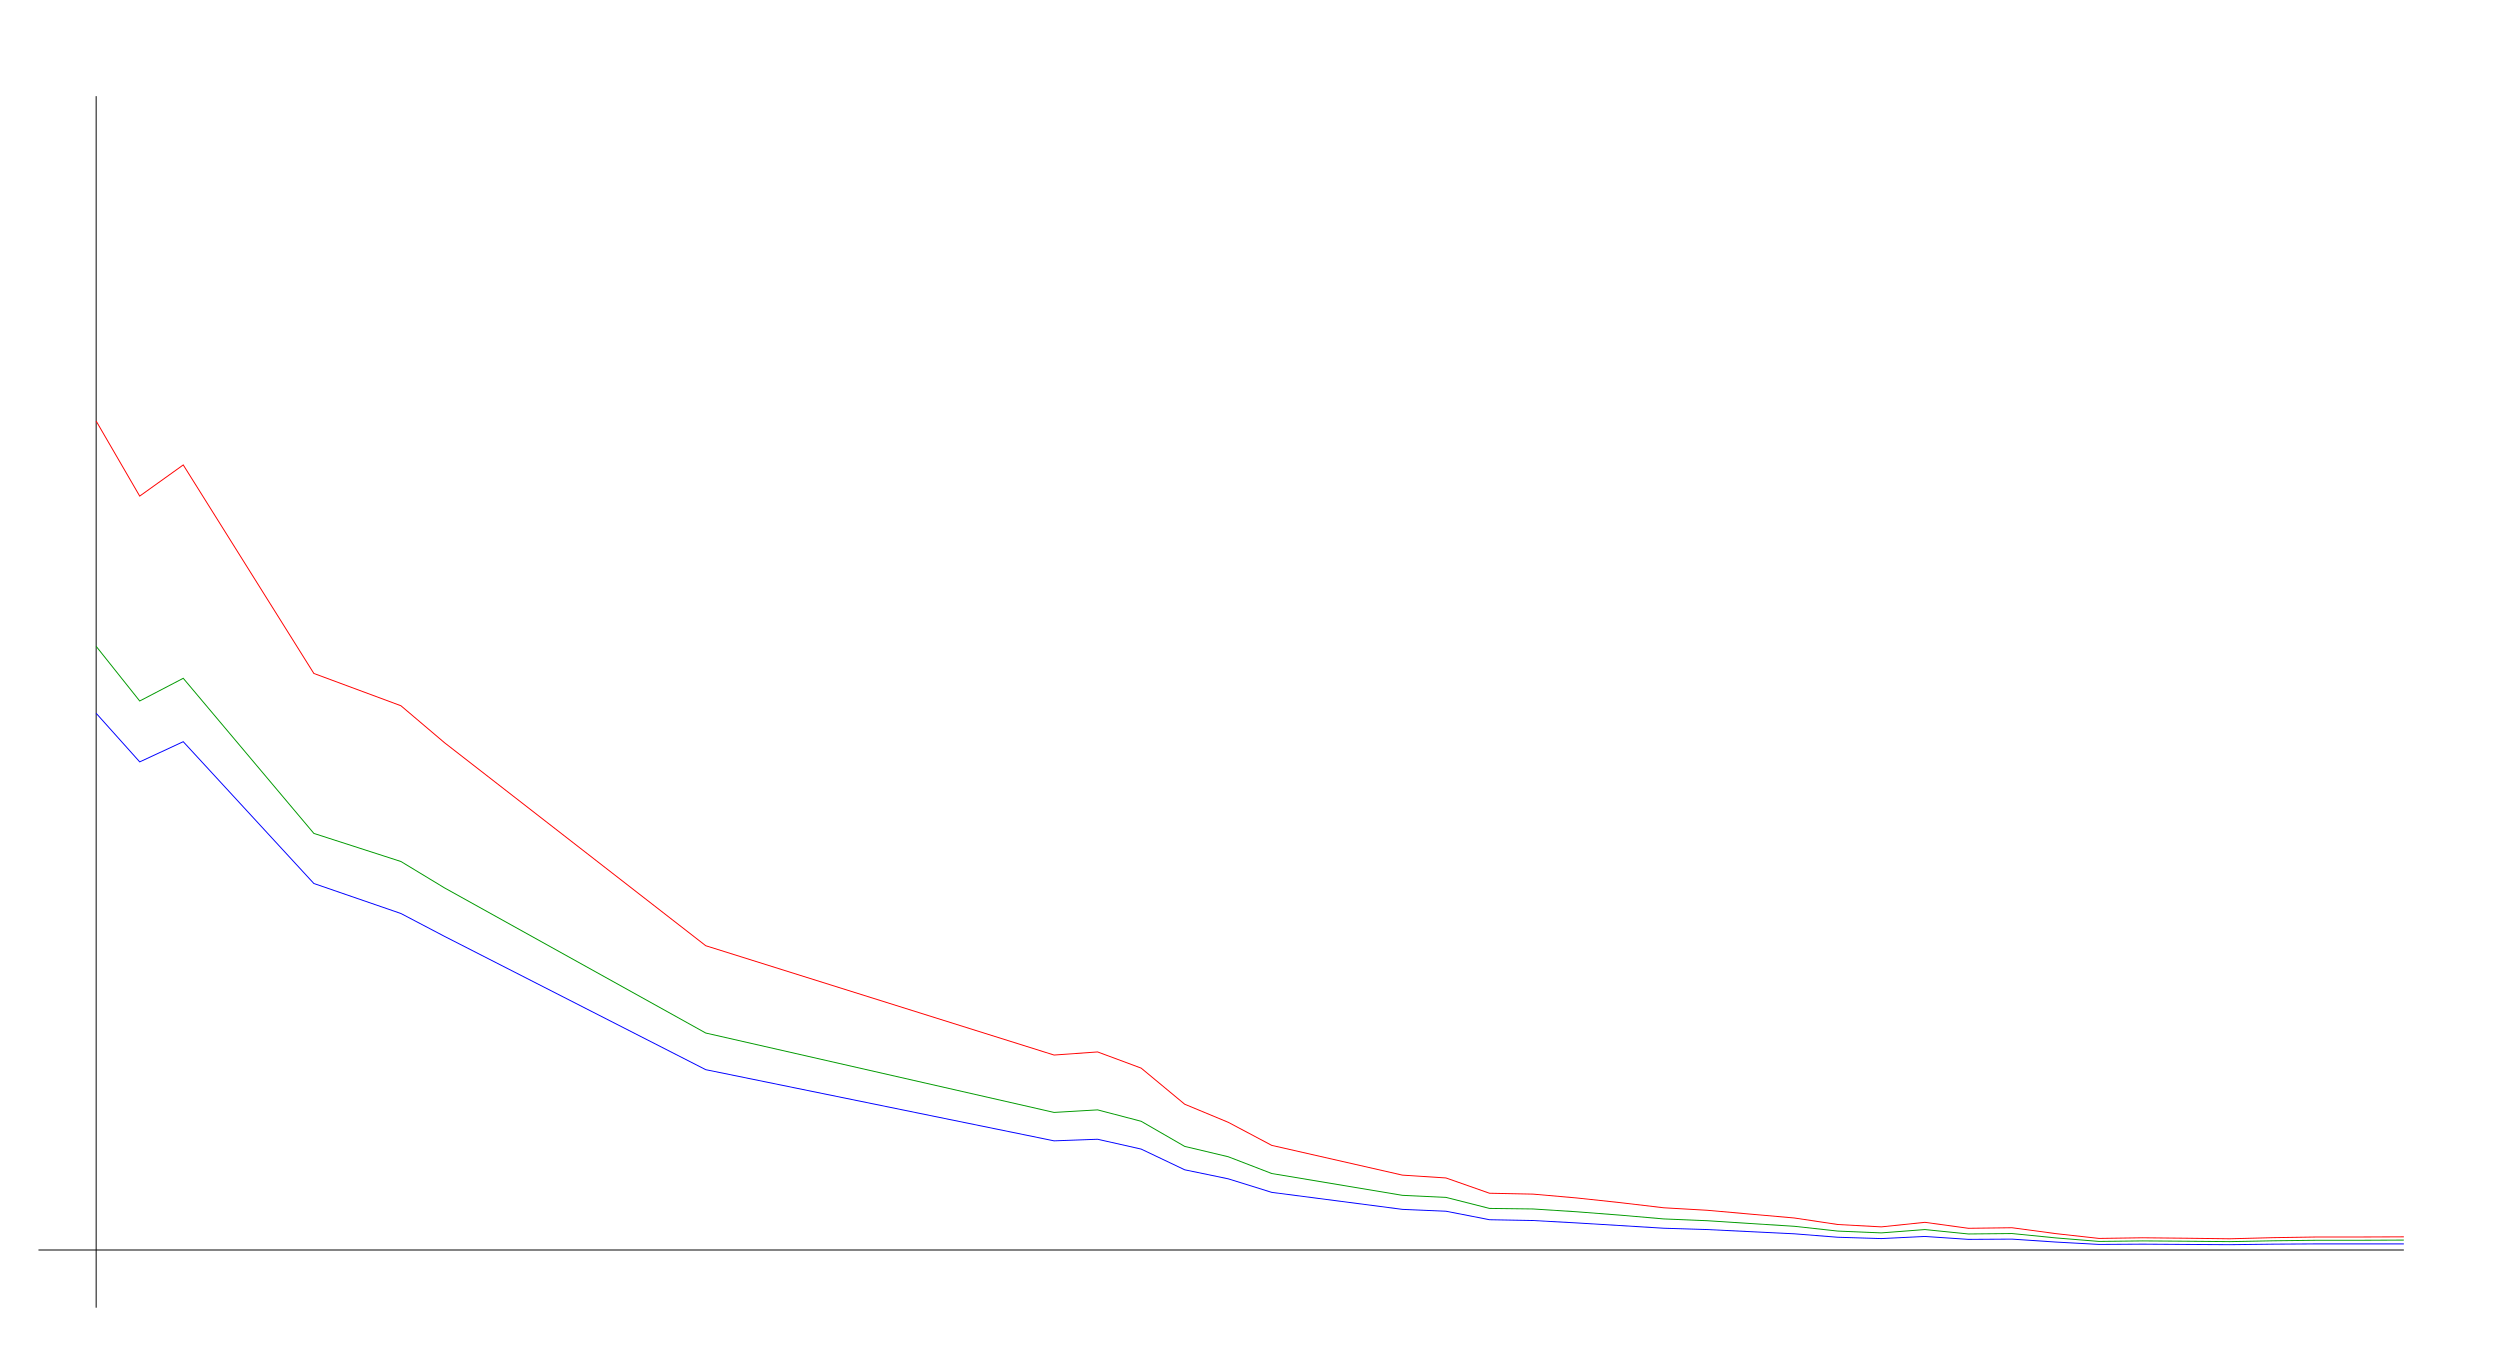
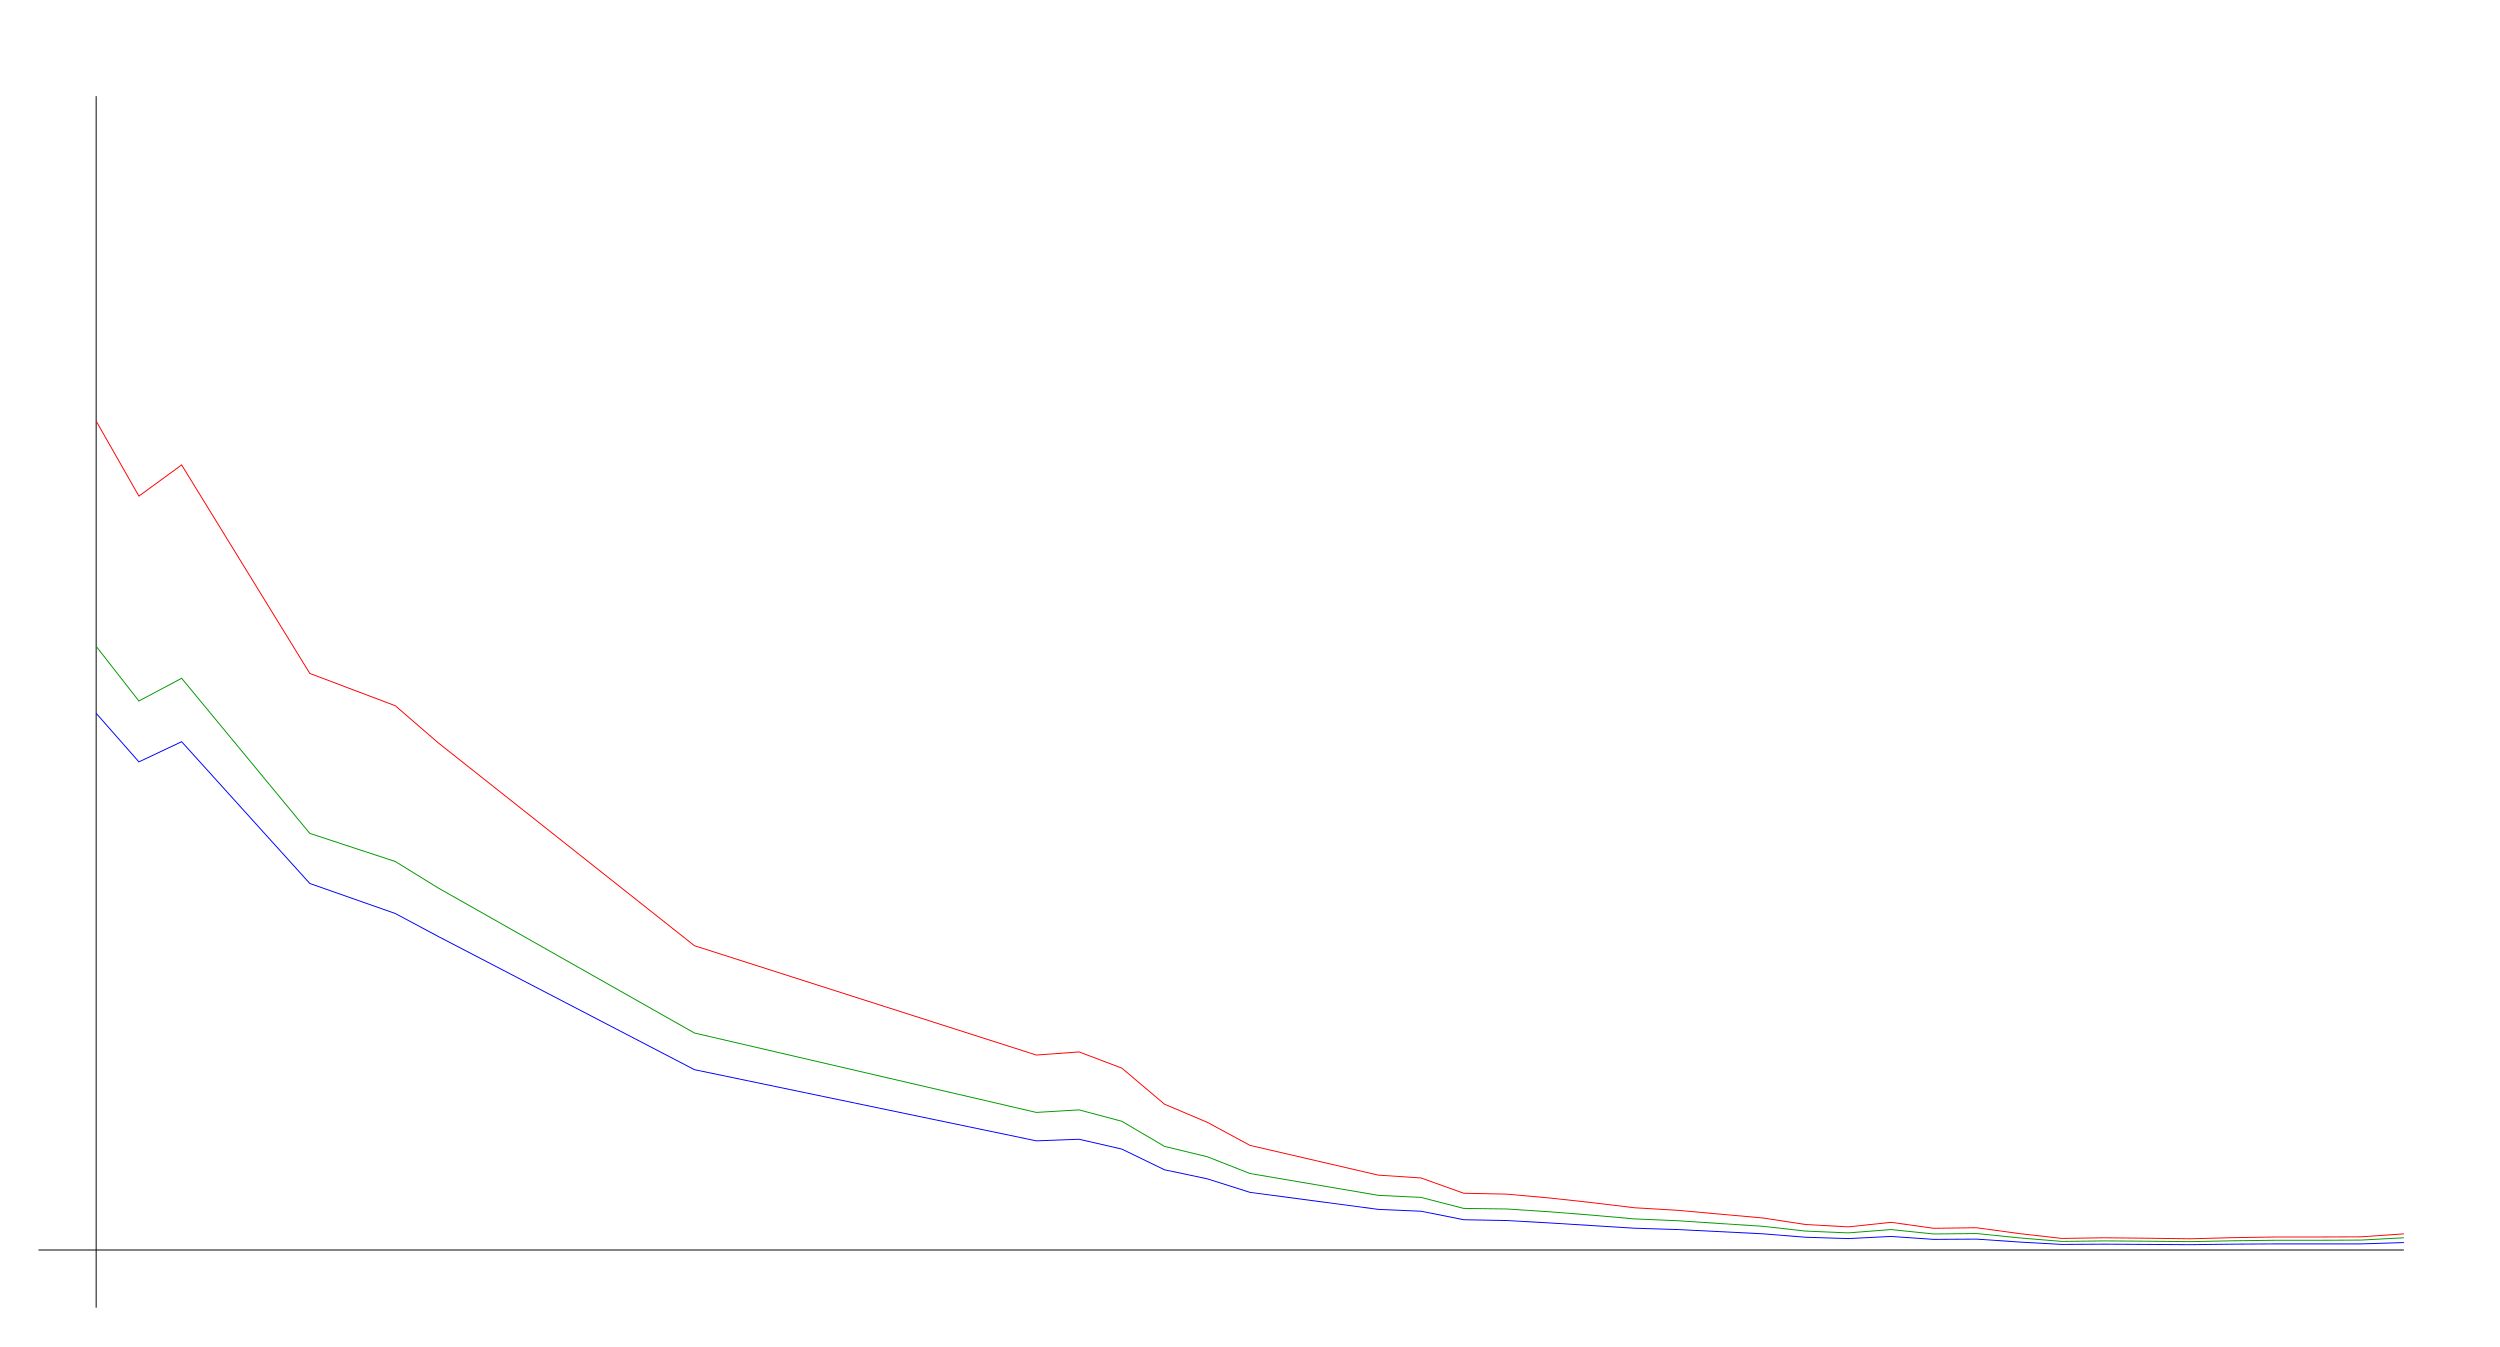
<svg xmlns="http://www.w3.org/2000/svg" width="650" height="350" version="1.1" id="sparkleline_DE-ST">
  <g id="layer1">
    <path style="fill:none;stroke:#000000;stroke-width:0.25px;" d="M 25,340 25,25" id="vertical_axis" />
    <path style="fill:none;stroke:#000000;stroke-width:0.25px;" d="M 10,325 625,325" id="horizontal_axis" />
-     <path style="fill:none;stroke:#0000ff;stroke-width:0.25px;" d="M 25.0,185.452 36.321,198.088 47.642,192.84 81.604,229.712 104.245,237.515 115.566,243.453 183.491,278.116 274.057,296.621 285.377,296.206 296.698,298.761 308.019,304.147 319.34,306.495 330.66,310.016 364.623,314.435 375.943,314.919 387.264,317.128 398.585,317.336 409.906,317.957 421.226,318.647 432.547,319.338 443.868,319.683 455.189,320.236 466.509,320.788 477.83,321.686 489.151,322.031 500.472,321.478 511.792,322.238 523.113,322.169 534.434,322.929 545.755,323.55 557.075,323.481 568.396,323.55 579.717,323.619 591.038,323.481 602.358,323.412 613.679,323.412 625.0,323.412" id="cases7_100k" />
-     <path style="fill:none;stroke:#009900;stroke-width:0.25px;" d="M 25.0,168.044 36.321,182.257 47.642,176.354 81.604,216.69 104.245,223.994 115.566,230.85 183.491,268.587 274.057,289.23 285.377,288.568 296.698,291.533 308.019,298.065 319.34,300.754 330.66,305.119 364.623,310.785 375.943,311.32 387.264,314.188 398.585,314.332 409.906,315.058 421.226,315.935 432.547,316.92 443.868,317.386 455.189,318.119 466.509,318.835 477.83,320.08 489.151,320.552 500.472,319.685 511.792,320.832 523.113,320.72 534.434,321.849 545.755,322.77 557.075,322.637 568.396,322.715 579.717,322.824 591.038,322.607 602.358,322.469 613.679,322.469 625.0,322.421" id="cases7_100k_nofullvac" />
-     <path style="fill:none;stroke:#ff0000;stroke-width:0.25px;" d="M 25.0,109.469 36.321,128.985 47.642,120.88 81.604,175.101 104.245,183.498 115.566,193.103 183.491,245.888 274.057,274.312 285.377,273.504 296.698,277.71 308.019,287.097 319.34,291.8 330.66,297.802 364.623,305.532 375.943,306.267 387.264,310.241 398.585,310.471 409.906,311.466 421.226,312.681 432.547,314.02 443.868,314.671 455.189,315.679 466.509,316.675 477.83,318.371 489.151,318.988 500.472,317.805 511.792,319.357 523.113,319.21 534.434,320.733 545.755,321.99 557.075,321.822 568.396,321.938 579.717,322.084 591.038,321.792 602.358,321.618 613.679,321.618 625.0,321.577" id="cases7_100k_novac" />
+     <path style="fill:none;stroke:#0000ff;stroke-width:0.25px;" d="M 25.0,185.452 36.111,198.088 47.222,192.84 80.556,229.712 102.778,237.515 113.889,243.453 180.556,278.116 269.444,296.621 280.556,296.206 291.667,298.761 302.778,304.147 313.889,306.495 325.0,310.016 358.333,314.435 369.444,314.919 380.556,317.128 391.667,317.336 402.778,317.957 413.889,318.647 425.0,319.338 436.111,319.683 447.222,320.236 458.333,320.788 469.444,321.686 480.556,322.031 491.667,321.478 502.778,322.238 513.889,322.169 525.0,322.929 536.111,323.55 547.222,323.481 558.333,323.55 569.444,323.619 580.556,323.481 591.667,323.412 602.778,323.412 613.889,323.412 625.0,323.067" id="cases7_100k" />
+     <path style="fill:none;stroke:#009900;stroke-width:0.25px;" d="M 25.0,168.044 36.111,182.257 47.222,176.354 80.556,216.69 102.778,223.994 113.889,230.85 180.556,268.587 269.444,289.23 280.556,288.568 291.667,291.533 302.778,298.065 313.889,300.754 325.0,305.119 358.333,310.785 369.444,311.32 380.556,314.188 391.667,314.332 402.778,315.058 413.889,315.935 425.0,316.92 436.111,317.386 447.222,318.119 458.333,318.835 469.444,320.08 480.556,320.552 491.667,319.685 502.778,320.832 513.889,320.72 525.0,321.849 536.111,322.77 547.222,322.637 558.333,322.715 569.444,322.824 580.556,322.607 591.667,322.469 602.778,322.469 613.889,322.421 625.0,321.822" id="cases7_100k_nofullvac" />
+     <path style="fill:none;stroke:#ff0000;stroke-width:0.25px;" d="M 25.0,109.469 36.111,128.985 47.222,120.88 80.556,175.101 102.778,183.498 113.889,193.103 180.556,245.888 269.444,274.312 280.556,273.504 291.667,277.71 302.778,287.097 313.889,291.8 325.0,297.802 358.333,305.532 369.444,306.267 380.556,310.241 391.667,310.471 402.778,311.466 413.889,312.681 425.0,314.02 436.111,314.671 447.222,315.679 458.333,316.675 469.444,318.371 480.556,318.988 491.667,317.805 502.778,319.357 513.889,319.21 525.0,320.733 536.111,321.99 547.222,321.822 558.333,321.938 569.444,322.084 580.556,321.792 591.667,321.618 602.778,321.618 613.889,321.577 625.0,320.801" id="cases7_100k_novac" />
  </g>
</svg>
